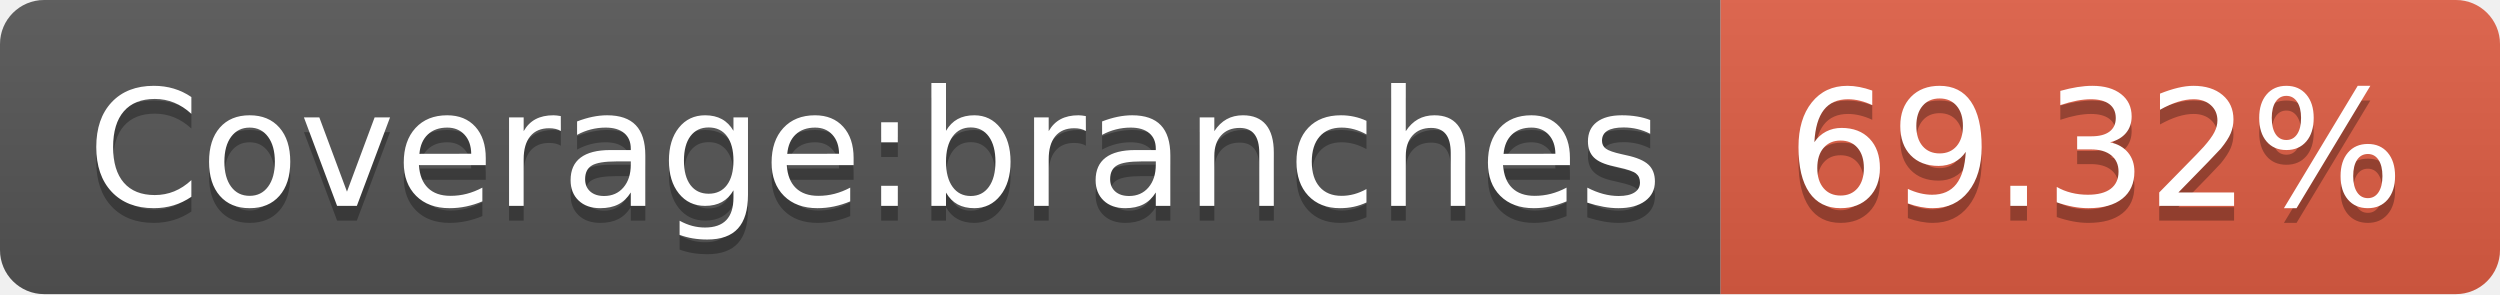
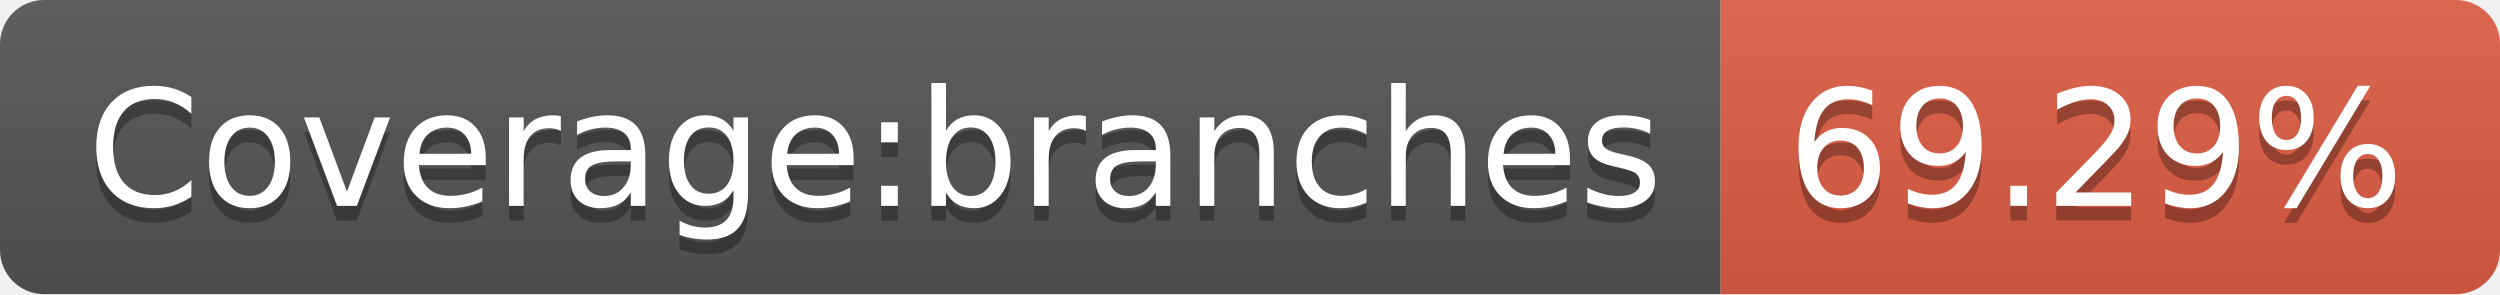
- <svg xmlns="http://www.w3.org/2000/svg" width="170" height="20" role="img" aria-label="Coverage:branches: 69.32%">
+ <svg xmlns="http://www.w3.org/2000/svg" width="170" height="20" role="img" aria-label="Coverage:branches: 69.29%">
  <linearGradient id="s" x2="0" y2="100%">
    <stop offset="0" stop-color="#bbb" stop-opacity=".1" />
    <stop offset="1" stop-opacity=".1" />
  </linearGradient>
  <clipPath id="r">
    <rect width="170" height="20" rx="3" fill="#fff" />
  </clipPath>
  <g clip-path="url(#r)">
    <rect width="117" height="20" fill="#555" />
    <rect x="117" width="53" height="20" fill="#e05d44" />
    <rect width="170" height="20" fill="url(#s)" />
  </g>
  <g fill="#fff" text-anchor="middle" font-family="Verdana,Geneva,DejaVu Sans,sans-serif" text-rendering="geometricPrecision" font-size="110">
    <text aria-hidden="true" x="595" y="150" fill="#010101" fill-opacity=".3" transform="scale(.1)" textLength="1070">Coverage:branches</text>
    <text x="595" y="140" transform="scale(.1)" fill="#fff" textLength="1070">Coverage:branches</text>
-     <text aria-hidden="true" x="1425" y="150" fill="#010101" fill-opacity=".3" transform="scale(.1)" textLength="430">69.32%</text>
-     <text x="1425" y="140" transform="scale(.1)" fill="#fff" textLength="430">69.32%</text>
+     <text aria-hidden="true" x="1425" y="150" fill="#010101" fill-opacity=".3" transform="scale(.1)" textLength="430">69.29%</text>
+     <text x="1425" y="140" transform="scale(.1)" fill="#fff" textLength="430">69.29%</text>
  </g>
</svg>
